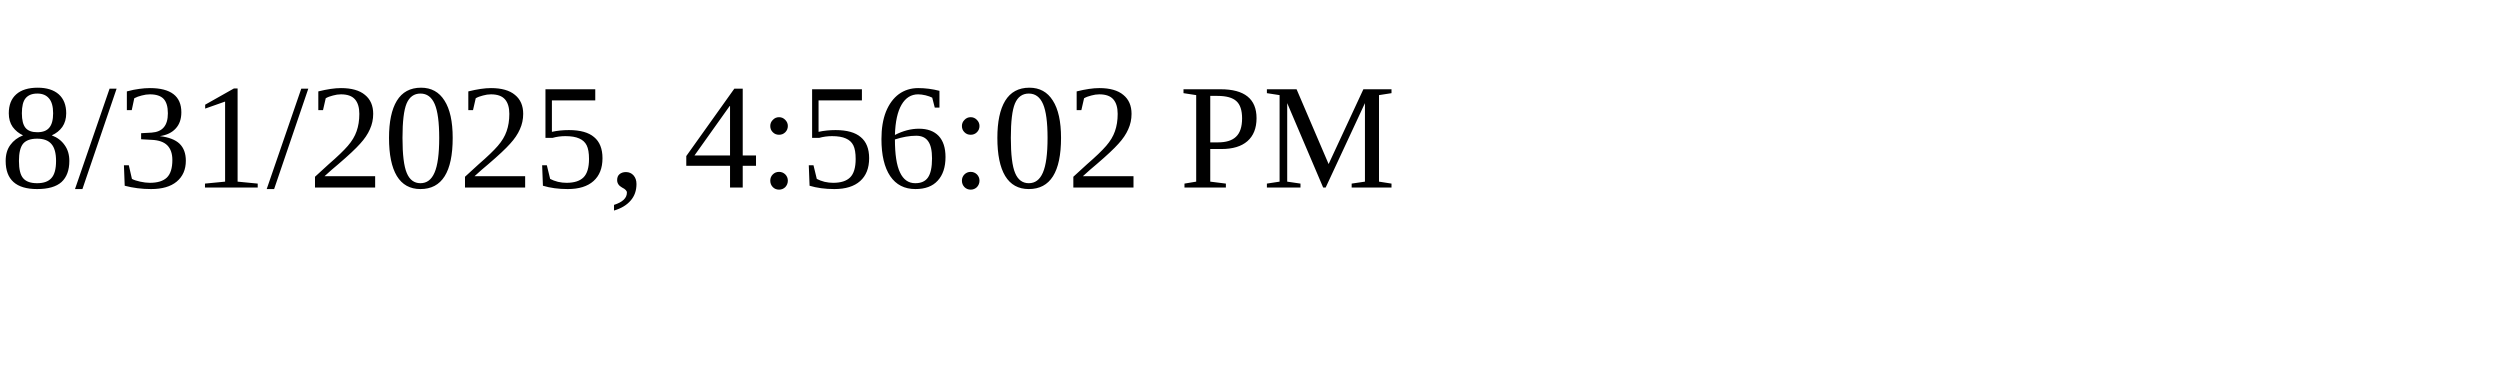
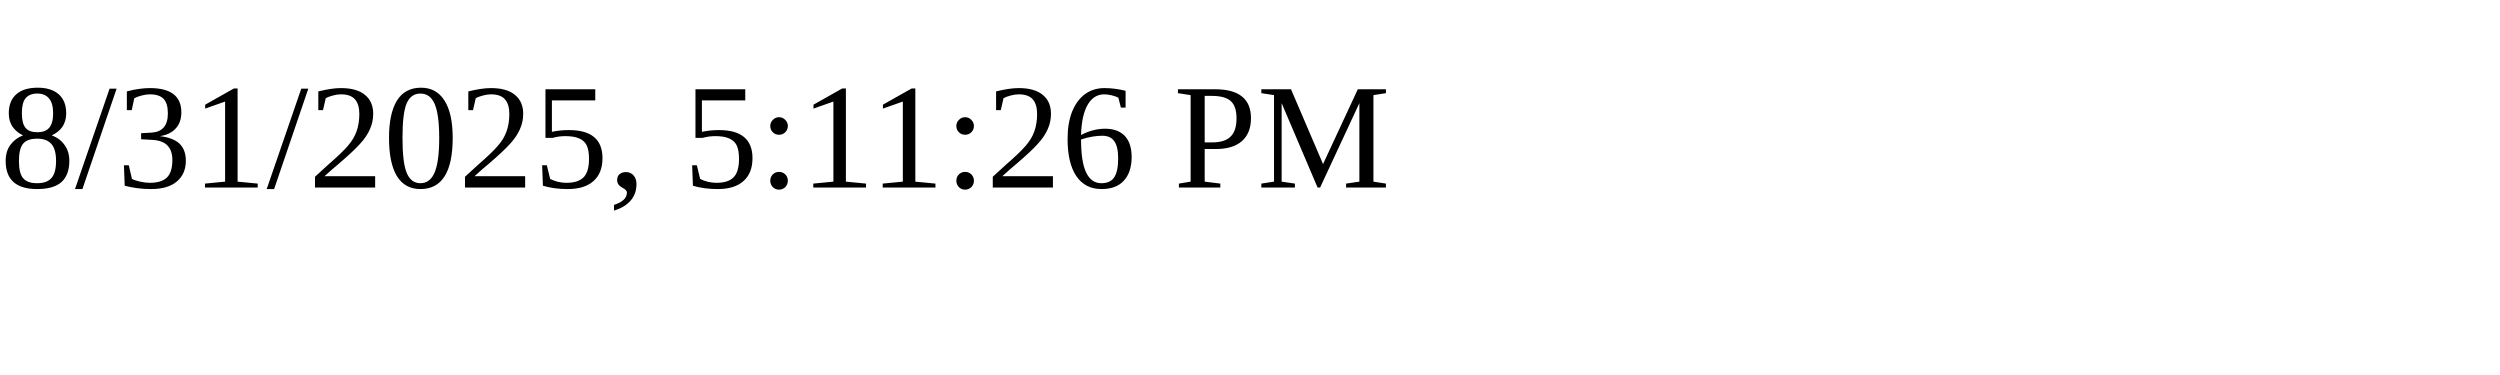
<svg xmlns="http://www.w3.org/2000/svg" height="30" width="200">
-   <text x="0" y="15">8/31/2025, 4:56:02 PM</text>
+   <text x="0" y="15">8/31/2025, 5:11:26 PM</text>
</svg>
